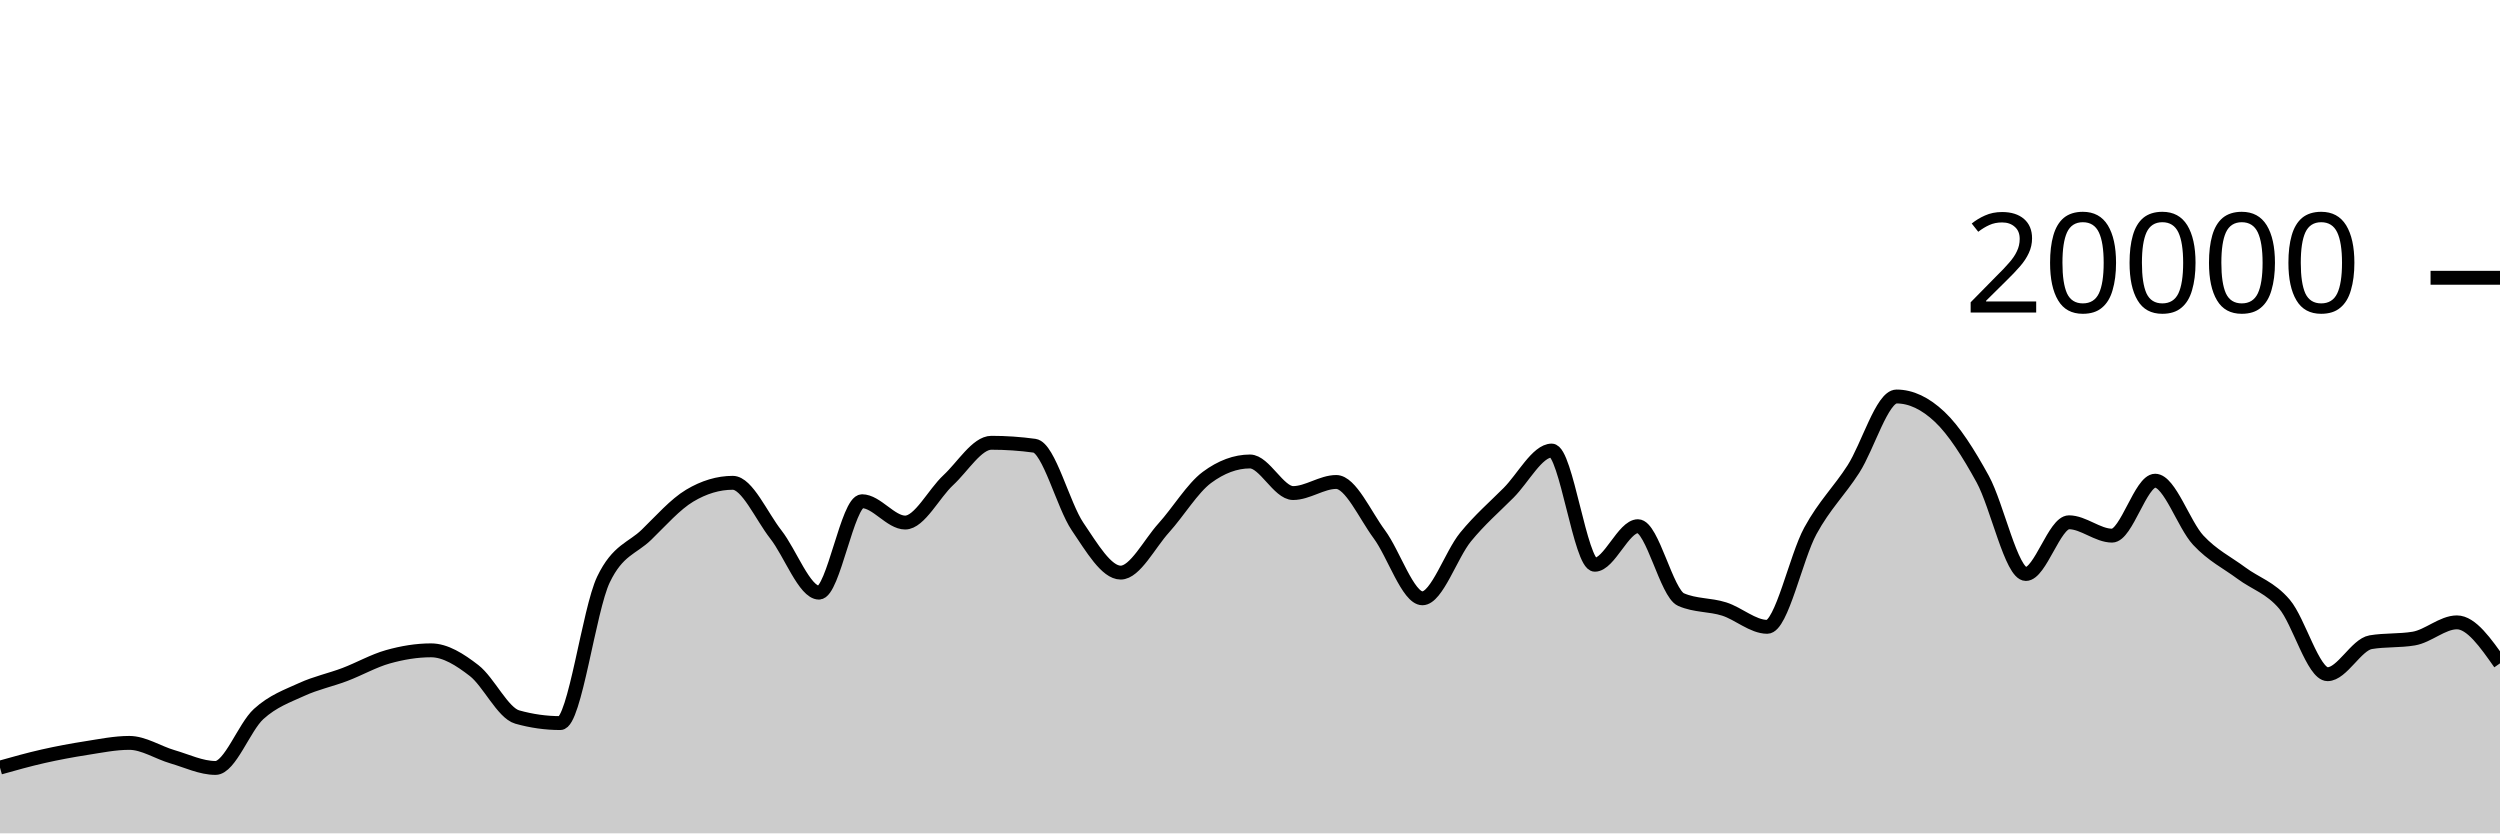
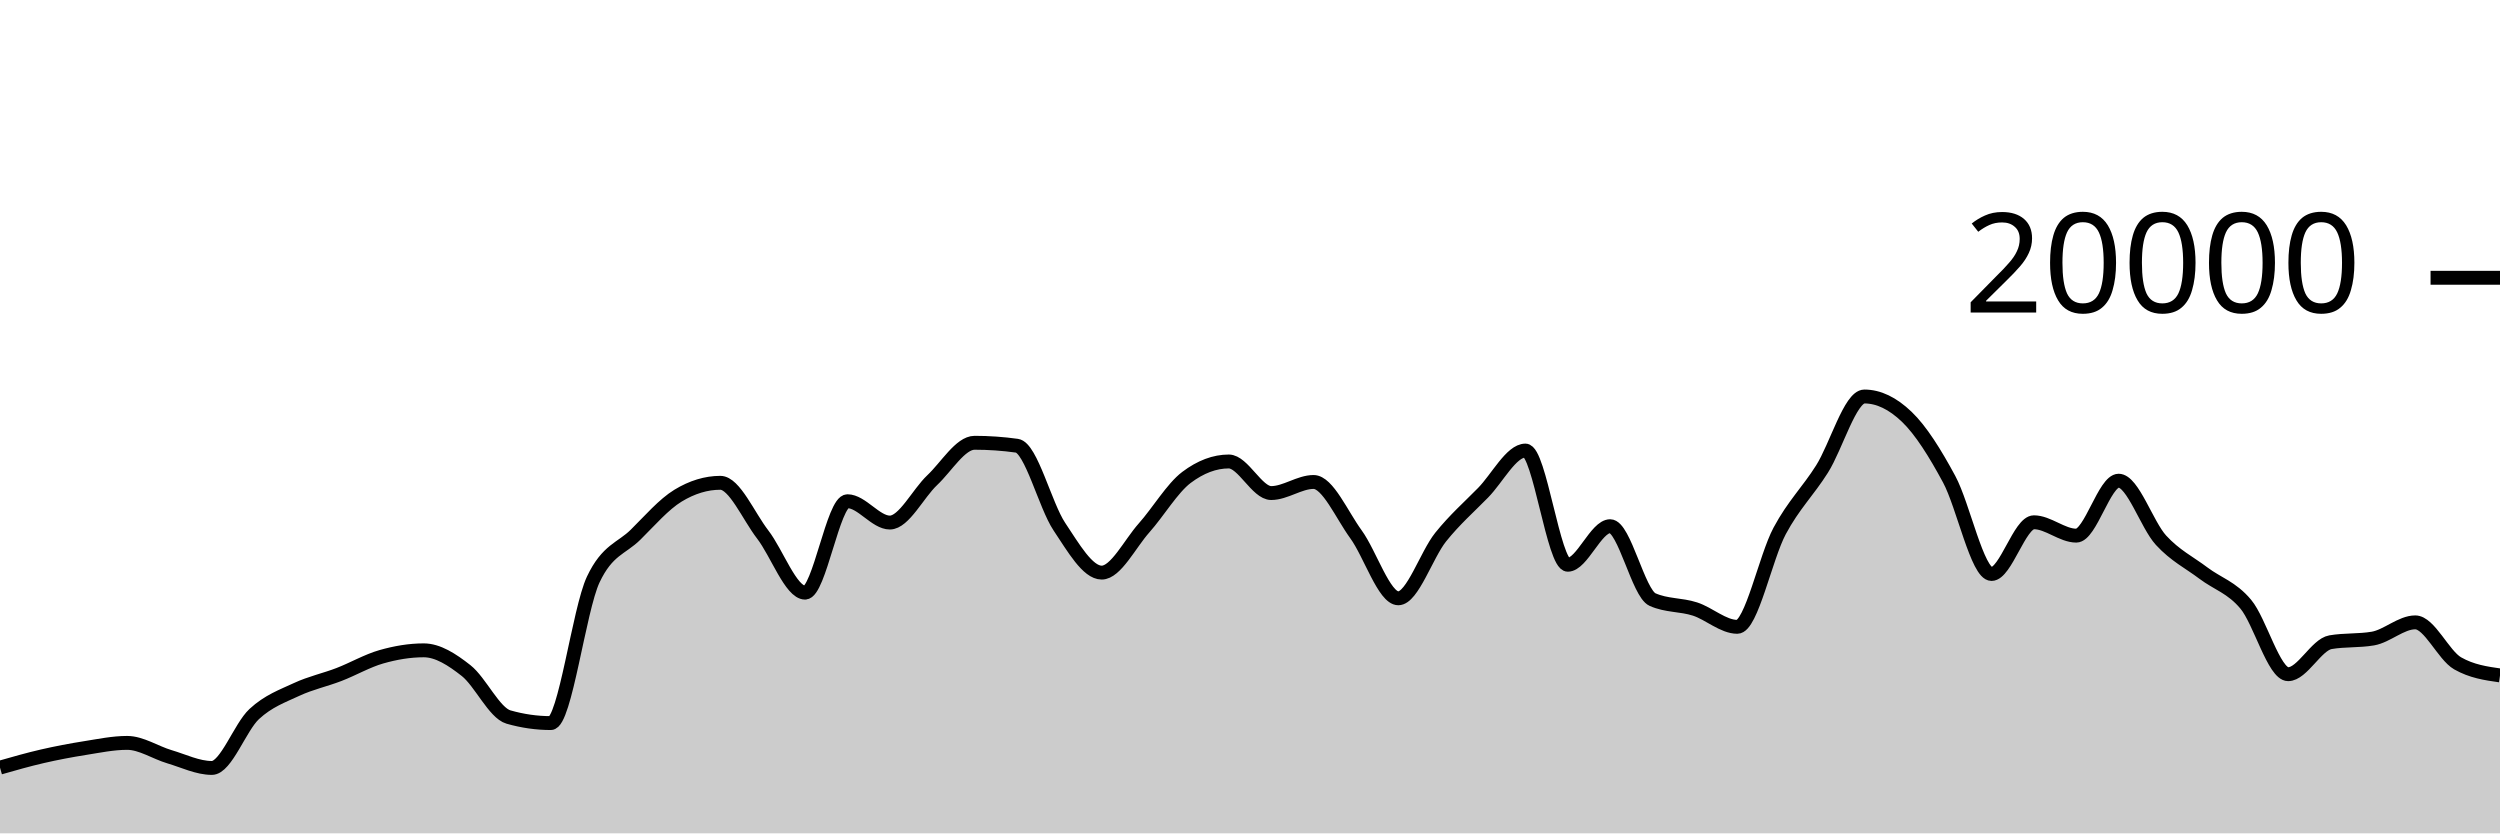
<svg xmlns="http://www.w3.org/2000/svg" viewBox="0 0 180 60">
  <g transform="translate(0,20)">
-     <path class="area" fill="rgba(0, 0, 0, 0.2)" d="M0,35.268C1.034,34.977,2.069,34.686,3.103,34.452C4.138,34.218,5.172,34.025,6.207,33.864C7.241,33.703,8.276,33.488,9.31,33.488C10.345,33.488,11.379,34.185,12.414,34.486C13.448,34.787,14.483,35.292,15.517,35.292C16.552,35.292,17.586,32.352,18.621,31.41C19.655,30.468,20.69,30.114,21.724,29.64C22.759,29.166,23.793,28.956,24.828,28.564C25.862,28.172,26.897,27.578,27.931,27.288C28.966,26.998,30,26.824,31.034,26.824C32.069,26.824,33.103,27.482,34.138,28.282C35.172,29.082,36.207,31.335,37.241,31.626C38.276,31.917,39.31,32.062,40.345,32.062C41.379,32.062,42.414,23.883,43.448,21.728C44.483,19.573,45.517,19.502,46.552,18.496C47.586,17.49,48.621,16.309,49.655,15.69C50.69,15.071,51.724,14.762,52.759,14.762C53.793,14.762,54.828,17.166,55.862,18.484C56.897,19.802,57.931,22.67,58.966,22.67C60,22.67,61.034,16.088,62.069,16.088C63.103,16.088,64.138,17.624,65.172,17.624C66.207,17.624,67.241,15.529,68.276,14.572C69.31,13.615,70.345,11.88,71.379,11.88C72.414,11.88,73.448,11.951,74.483,12.092C75.517,12.233,76.552,16.391,77.586,17.914C78.621,19.437,79.655,21.228,80.69,21.228C81.724,21.228,82.759,19.15,83.793,18.008C84.828,16.866,85.862,15.143,86.897,14.376C87.931,13.609,88.966,13.226,90,13.226C91.034,13.226,92.069,15.5,93.103,15.5C94.138,15.5,95.172,14.702,96.207,14.702C97.241,14.702,98.276,17.07,99.31,18.466C100.345,19.862,101.379,23.078,102.414,23.078C103.448,23.078,104.483,19.936,105.517,18.67C106.552,17.404,107.586,16.518,108.621,15.48C109.655,14.442,110.69,12.44,111.724,12.44C112.759,12.44,113.793,20.662,114.828,20.662C115.862,20.662,116.897,17.886,117.931,17.886C118.966,17.886,120,22.718,121.034,23.17C122.069,23.622,123.103,23.521,124.138,23.848C125.172,24.175,126.207,25.132,127.241,25.132C128.276,25.132,129.31,20.118,130.345,18.224C131.379,16.33,132.414,15.383,133.448,13.77C134.483,12.157,135.517,8.548,136.552,8.548C137.586,8.548,138.621,9.035,139.655,10.01C140.69,10.985,141.724,12.616,142.759,14.502C143.793,16.388,144.828,21.328,145.862,21.328C146.897,21.328,147.931,17.604,148.966,17.604C150,17.604,151.034,18.566,152.069,18.566C153.103,18.566,154.138,14.61,155.172,14.61C156.207,14.61,157.241,17.787,158.276,18.896C159.31,20.005,160.345,20.494,161.379,21.262C162.414,22.03,163.448,22.289,164.483,23.502C165.517,24.715,166.552,28.542,167.586,28.542C168.621,28.542,169.655,26.413,170.69,26.238C171.724,26.063,172.759,26.151,173.793,25.976C174.828,25.801,175.862,24.81,176.897,24.81C177.931,24.81,178.966,26.285,180,27.76L180,40C178.966,40,177.931,40,176.897,40C175.862,40,174.828,40,173.793,40C172.759,40,171.724,40,170.69,40C169.655,40,168.621,40,167.586,40C166.552,40,165.517,40,164.483,40C163.448,40,162.414,40,161.379,40C160.345,40,159.31,40,158.276,40C157.241,40,156.207,40,155.172,40C154.138,40,153.103,40,152.069,40C151.034,40,150,40,148.966,40C147.931,40,146.897,40,145.862,40C144.828,40,143.793,40,142.759,40C141.724,40,140.69,40,139.655,40C138.621,40,137.586,40,136.552,40C135.517,40,134.483,40,133.448,40C132.414,40,131.379,40,130.345,40C129.31,40,128.276,40,127.241,40C126.207,40,125.172,40,124.138,40C123.103,40,122.069,40,121.034,40C120,40,118.966,40,117.931,40C116.897,40,115.862,40,114.828,40C113.793,40,112.759,40,111.724,40C110.69,40,109.655,40,108.621,40C107.586,40,106.552,40,105.517,40C104.483,40,103.448,40,102.414,40C101.379,40,100.345,40,99.31,40C98.276,40,97.241,40,96.207,40C95.172,40,94.138,40,93.103,40C92.069,40,91.034,40,90,40C88.966,40,87.931,40,86.897,40C85.862,40,84.828,40,83.793,40C82.759,40,81.724,40,80.69,40C79.655,40,78.621,40,77.586,40C76.552,40,75.517,40,74.483,40C73.448,40,72.414,40,71.379,40C70.345,40,69.31,40,68.276,40C67.241,40,66.207,40,65.172,40C64.138,40,63.103,40,62.069,40C61.034,40,60,40,58.966,40C57.931,40,56.897,40,55.862,40C54.828,40,53.793,40,52.759,40C51.724,40,50.69,40,49.655,40C48.621,40,47.586,40,46.552,40C45.517,40,44.483,40,43.448,40C42.414,40,41.379,40,40.345,40C39.31,40,38.276,40,37.241,40C36.207,40,35.172,40,34.138,40C33.103,40,32.069,40,31.034,40C30,40,28.966,40,27.931,40C26.897,40,25.862,40,24.828,40C23.793,40,22.759,40,21.724,40C20.69,40,19.655,40,18.621,40C17.586,40,16.552,40,15.517,40C14.483,40,13.448,40,12.414,40C11.379,40,10.345,40,9.31,40C8.276,40,7.241,40,6.207,40C5.172,40,4.138,40,3.103,40C2.069,40,1.034,40,0,40Z" />
-     <path class="line" stroke="black" fill="none" d="M0,35.268C1.034,34.977,2.069,34.686,3.103,34.452C4.138,34.218,5.172,34.025,6.207,33.864C7.241,33.703,8.276,33.488,9.31,33.488C10.345,33.488,11.379,34.185,12.414,34.486C13.448,34.787,14.483,35.292,15.517,35.292C16.552,35.292,17.586,32.352,18.621,31.41C19.655,30.468,20.69,30.114,21.724,29.64C22.759,29.166,23.793,28.956,24.828,28.564C25.862,28.172,26.897,27.578,27.931,27.288C28.966,26.998,30,26.824,31.034,26.824C32.069,26.824,33.103,27.482,34.138,28.282C35.172,29.082,36.207,31.335,37.241,31.626C38.276,31.917,39.31,32.062,40.345,32.062C41.379,32.062,42.414,23.883,43.448,21.728C44.483,19.573,45.517,19.502,46.552,18.496C47.586,17.49,48.621,16.309,49.655,15.69C50.69,15.071,51.724,14.762,52.759,14.762C53.793,14.762,54.828,17.166,55.862,18.484C56.897,19.802,57.931,22.67,58.966,22.67C60,22.67,61.034,16.088,62.069,16.088C63.103,16.088,64.138,17.624,65.172,17.624C66.207,17.624,67.241,15.529,68.276,14.572C69.31,13.615,70.345,11.88,71.379,11.88C72.414,11.88,73.448,11.951,74.483,12.092C75.517,12.233,76.552,16.391,77.586,17.914C78.621,19.437,79.655,21.228,80.69,21.228C81.724,21.228,82.759,19.15,83.793,18.008C84.828,16.866,85.862,15.143,86.897,14.376C87.931,13.609,88.966,13.226,90,13.226C91.034,13.226,92.069,15.5,93.103,15.5C94.138,15.5,95.172,14.702,96.207,14.702C97.241,14.702,98.276,17.07,99.31,18.466C100.345,19.862,101.379,23.078,102.414,23.078C103.448,23.078,104.483,19.936,105.517,18.67C106.552,17.404,107.586,16.518,108.621,15.48C109.655,14.442,110.69,12.44,111.724,12.44C112.759,12.44,113.793,20.662,114.828,20.662C115.862,20.662,116.897,17.886,117.931,17.886C118.966,17.886,120,22.718,121.034,23.17C122.069,23.622,123.103,23.521,124.138,23.848C125.172,24.175,126.207,25.132,127.241,25.132C128.276,25.132,129.31,20.118,130.345,18.224C131.379,16.33,132.414,15.383,133.448,13.77C134.483,12.157,135.517,8.548,136.552,8.548C137.586,8.548,138.621,9.035,139.655,10.01C140.69,10.985,141.724,12.616,142.759,14.502C143.793,16.388,144.828,21.328,145.862,21.328C146.897,21.328,147.931,17.604,148.966,17.604C150,17.604,151.034,18.566,152.069,18.566C153.103,18.566,154.138,14.61,155.172,14.61C156.207,14.61,157.241,17.787,158.276,18.896C159.31,20.005,160.345,20.494,161.379,21.262C162.414,22.03,163.448,22.289,164.483,23.502C165.517,24.715,166.552,28.542,167.586,28.542C168.621,28.542,169.655,26.413,170.69,26.238C171.724,26.063,172.759,26.151,173.793,25.976C174.828,25.801,175.862,24.81,176.897,24.81C177.931,24.81,178.966,26.285,180,27.76" />
+     <path class="area" fill="rgba(0, 0, 0, 0.2)" d="M0,35.268C1.017,34.977,2.034,34.686,3.051,34.452C4.068,34.218,5.085,34.025,6.102,33.864C7.119,33.703,8.136,33.488,9.153,33.488C10.169,33.488,11.186,34.185,12.203,34.486C13.22,34.787,14.237,35.292,15.254,35.292C16.271,35.292,17.288,32.352,18.305,31.41C19.322,30.468,20.339,30.114,21.356,29.64C22.373,29.166,23.39,28.956,24.407,28.564C25.424,28.172,26.441,27.578,27.458,27.288C28.475,26.998,29.492,26.824,30.508,26.824C31.525,26.824,32.542,27.482,33.559,28.282C34.576,29.082,35.593,31.335,36.61,31.626C37.627,31.917,38.644,32.062,39.661,32.062C40.678,32.062,41.695,23.883,42.712,21.728C43.729,19.573,44.746,19.502,45.763,18.496C46.78,17.49,47.797,16.309,48.814,15.69C49.831,15.071,50.847,14.762,51.864,14.762C52.881,14.762,53.898,17.166,54.915,18.484C55.932,19.802,56.949,22.67,57.966,22.67C58.983,22.67,60,16.088,61.017,16.088C62.034,16.088,63.051,17.624,64.068,17.624C65.085,17.624,66.102,15.529,67.119,14.572C68.136,13.615,69.153,11.88,70.169,11.88C71.186,11.88,72.203,11.951,73.22,12.092C74.237,12.233,75.254,16.391,76.271,17.914C77.288,19.437,78.305,21.228,79.322,21.228C80.339,21.228,81.356,19.15,82.373,18.008C83.39,16.866,84.407,15.143,85.424,14.376C86.441,13.609,87.458,13.226,88.475,13.226C89.492,13.226,90.508,15.5,91.525,15.5C92.542,15.5,93.559,14.702,94.576,14.702C95.593,14.702,96.61,17.07,97.627,18.466C98.644,19.862,99.661,23.078,100.678,23.078C101.695,23.078,102.712,19.936,103.729,18.67C104.746,17.404,105.763,16.518,106.78,15.48C107.797,14.442,108.814,12.44,109.831,12.44C110.847,12.44,111.864,20.662,112.881,20.662C113.898,20.662,114.915,17.886,115.932,17.886C116.949,17.886,117.966,22.718,118.983,23.17C120,23.622,121.017,23.521,122.034,23.848C123.051,24.175,124.068,25.132,125.085,25.132C126.102,25.132,127.119,20.118,128.136,18.224C129.153,16.33,130.169,15.383,131.186,13.77C132.203,12.157,133.22,8.548,134.237,8.548C135.254,8.548,136.271,9.035,137.288,10.01C138.305,10.985,139.322,12.616,140.339,14.502C141.356,16.388,142.373,21.328,143.39,21.328C144.407,21.328,145.424,17.604,146.441,17.604C147.458,17.604,148.475,18.566,149.492,18.566C150.508,18.566,151.525,14.61,152.542,14.61C153.559,14.61,154.576,17.787,155.593,18.896C156.61,20.005,157.627,20.494,158.644,21.262C159.661,22.03,160.678,22.289,161.695,23.502C162.712,24.715,163.729,28.542,164.746,28.542C165.763,28.542,166.78,26.413,167.797,26.238C168.814,26.063,169.831,26.151,170.847,25.976C171.864,25.801,172.881,24.81,173.898,24.81C174.915,24.81,175.932,27.18,176.949,27.76C177.966,28.34,178.983,28.485,180,28.63L180,40C178.983,40,177.966,40,176.949,40C175.932,40,174.915,40,173.898,40C172.881,40,171.864,40,170.847,40C169.831,40,168.814,40,167.797,40C166.78,40,165.763,40,164.746,40C163.729,40,162.712,40,161.695,40C160.678,40,159.661,40,158.644,40C157.627,40,156.61,40,155.593,40C154.576,40,153.559,40,152.542,40C151.525,40,150.508,40,149.492,40C148.475,40,147.458,40,146.441,40C145.424,40,144.407,40,143.39,40C142.373,40,141.356,40,140.339,40C139.322,40,138.305,40,137.288,40C136.271,40,135.254,40,134.237,40C133.22,40,132.203,40,131.186,40C130.169,40,129.153,40,128.136,40C127.119,40,126.102,40,125.085,40C124.068,40,123.051,40,122.034,40C121.017,40,120,40,118.983,40C117.966,40,116.949,40,115.932,40C114.915,40,113.898,40,112.881,40C111.864,40,110.847,40,109.831,40C108.814,40,107.797,40,106.78,40C105.763,40,104.746,40,103.729,40C102.712,40,101.695,40,100.678,40C99.661,40,98.644,40,97.627,40C96.61,40,95.593,40,94.576,40C93.559,40,92.542,40,91.525,40C90.508,40,89.492,40,88.475,40C87.458,40,86.441,40,85.424,40C84.407,40,83.39,40,82.373,40C81.356,40,80.339,40,79.322,40C78.305,40,77.288,40,76.271,40C75.254,40,74.237,40,73.22,40C72.203,40,71.186,40,70.169,40C69.153,40,68.136,40,67.119,40C66.102,40,65.085,40,64.068,40C63.051,40,62.034,40,61.017,40C60,40,58.983,40,57.966,40C56.949,40,55.932,40,54.915,40C53.898,40,52.881,40,51.864,40C50.847,40,49.831,40,48.814,40C47.797,40,46.78,40,45.763,40C44.746,40,43.729,40,42.712,40C41.695,40,40.678,40,39.661,40C38.644,40,37.627,40,36.61,40C35.593,40,34.576,40,33.559,40C32.542,40,31.525,40,30.508,40C29.492,40,28.475,40,27.458,40C26.441,40,25.424,40,24.407,40C23.39,40,22.373,40,21.356,40C20.339,40,19.322,40,18.305,40C17.288,40,16.271,40,15.254,40C14.237,40,13.22,40,12.203,40C11.186,40,10.169,40,9.153,40C8.136,40,7.119,40,6.102,40C5.085,40,4.068,40,3.051,40C2.034,40,1.017,40,0,40Z" />
+     <path class="line" stroke="black" fill="none" d="M0,35.268C1.017,34.977,2.034,34.686,3.051,34.452C4.068,34.218,5.085,34.025,6.102,33.864C7.119,33.703,8.136,33.488,9.153,33.488C10.169,33.488,11.186,34.185,12.203,34.486C13.22,34.787,14.237,35.292,15.254,35.292C16.271,35.292,17.288,32.352,18.305,31.41C19.322,30.468,20.339,30.114,21.356,29.64C22.373,29.166,23.39,28.956,24.407,28.564C25.424,28.172,26.441,27.578,27.458,27.288C28.475,26.998,29.492,26.824,30.508,26.824C31.525,26.824,32.542,27.482,33.559,28.282C34.576,29.082,35.593,31.335,36.61,31.626C37.627,31.917,38.644,32.062,39.661,32.062C40.678,32.062,41.695,23.883,42.712,21.728C43.729,19.573,44.746,19.502,45.763,18.496C46.78,17.49,47.797,16.309,48.814,15.69C49.831,15.071,50.847,14.762,51.864,14.762C52.881,14.762,53.898,17.166,54.915,18.484C55.932,19.802,56.949,22.67,57.966,22.67C58.983,22.67,60,16.088,61.017,16.088C62.034,16.088,63.051,17.624,64.068,17.624C65.085,17.624,66.102,15.529,67.119,14.572C68.136,13.615,69.153,11.88,70.169,11.88C71.186,11.88,72.203,11.951,73.22,12.092C74.237,12.233,75.254,16.391,76.271,17.914C77.288,19.437,78.305,21.228,79.322,21.228C80.339,21.228,81.356,19.15,82.373,18.008C83.39,16.866,84.407,15.143,85.424,14.376C86.441,13.609,87.458,13.226,88.475,13.226C89.492,13.226,90.508,15.5,91.525,15.5C92.542,15.5,93.559,14.702,94.576,14.702C95.593,14.702,96.61,17.07,97.627,18.466C98.644,19.862,99.661,23.078,100.678,23.078C101.695,23.078,102.712,19.936,103.729,18.67C104.746,17.404,105.763,16.518,106.78,15.48C107.797,14.442,108.814,12.44,109.831,12.44C110.847,12.44,111.864,20.662,112.881,20.662C113.898,20.662,114.915,17.886,115.932,17.886C116.949,17.886,117.966,22.718,118.983,23.17C120,23.622,121.017,23.521,122.034,23.848C123.051,24.175,124.068,25.132,125.085,25.132C126.102,25.132,127.119,20.118,128.136,18.224C129.153,16.33,130.169,15.383,131.186,13.77C132.203,12.157,133.22,8.548,134.237,8.548C135.254,8.548,136.271,9.035,137.288,10.01C138.305,10.985,139.322,12.616,140.339,14.502C141.356,16.388,142.373,21.328,143.39,21.328C144.407,21.328,145.424,17.604,146.441,17.604C147.458,17.604,148.475,18.566,149.492,18.566C150.508,18.566,151.525,14.61,152.542,14.61C153.559,14.61,154.576,17.787,155.593,18.896C156.61,20.005,157.627,20.494,158.644,21.262C159.661,22.03,160.678,22.289,161.695,23.502C162.712,24.715,163.729,28.542,164.746,28.542C165.763,28.542,166.78,26.413,167.797,26.238C168.814,26.063,169.831,26.151,170.847,25.976C171.864,25.801,172.881,24.81,173.898,24.81C174.915,24.81,175.932,27.18,176.949,27.76C177.966,28.34,178.983,28.485,180,28.63" />
    <path class="axis-ceiling" stroke-width="1" stroke="black" fill="none" d="M175,0L180,0" />
    <text class="axis-ceiling-label" font-family="sans-serif" text-anchor="end" font-size="10px" x="170" y="2.5">20000</text>
  </g>
</svg>
